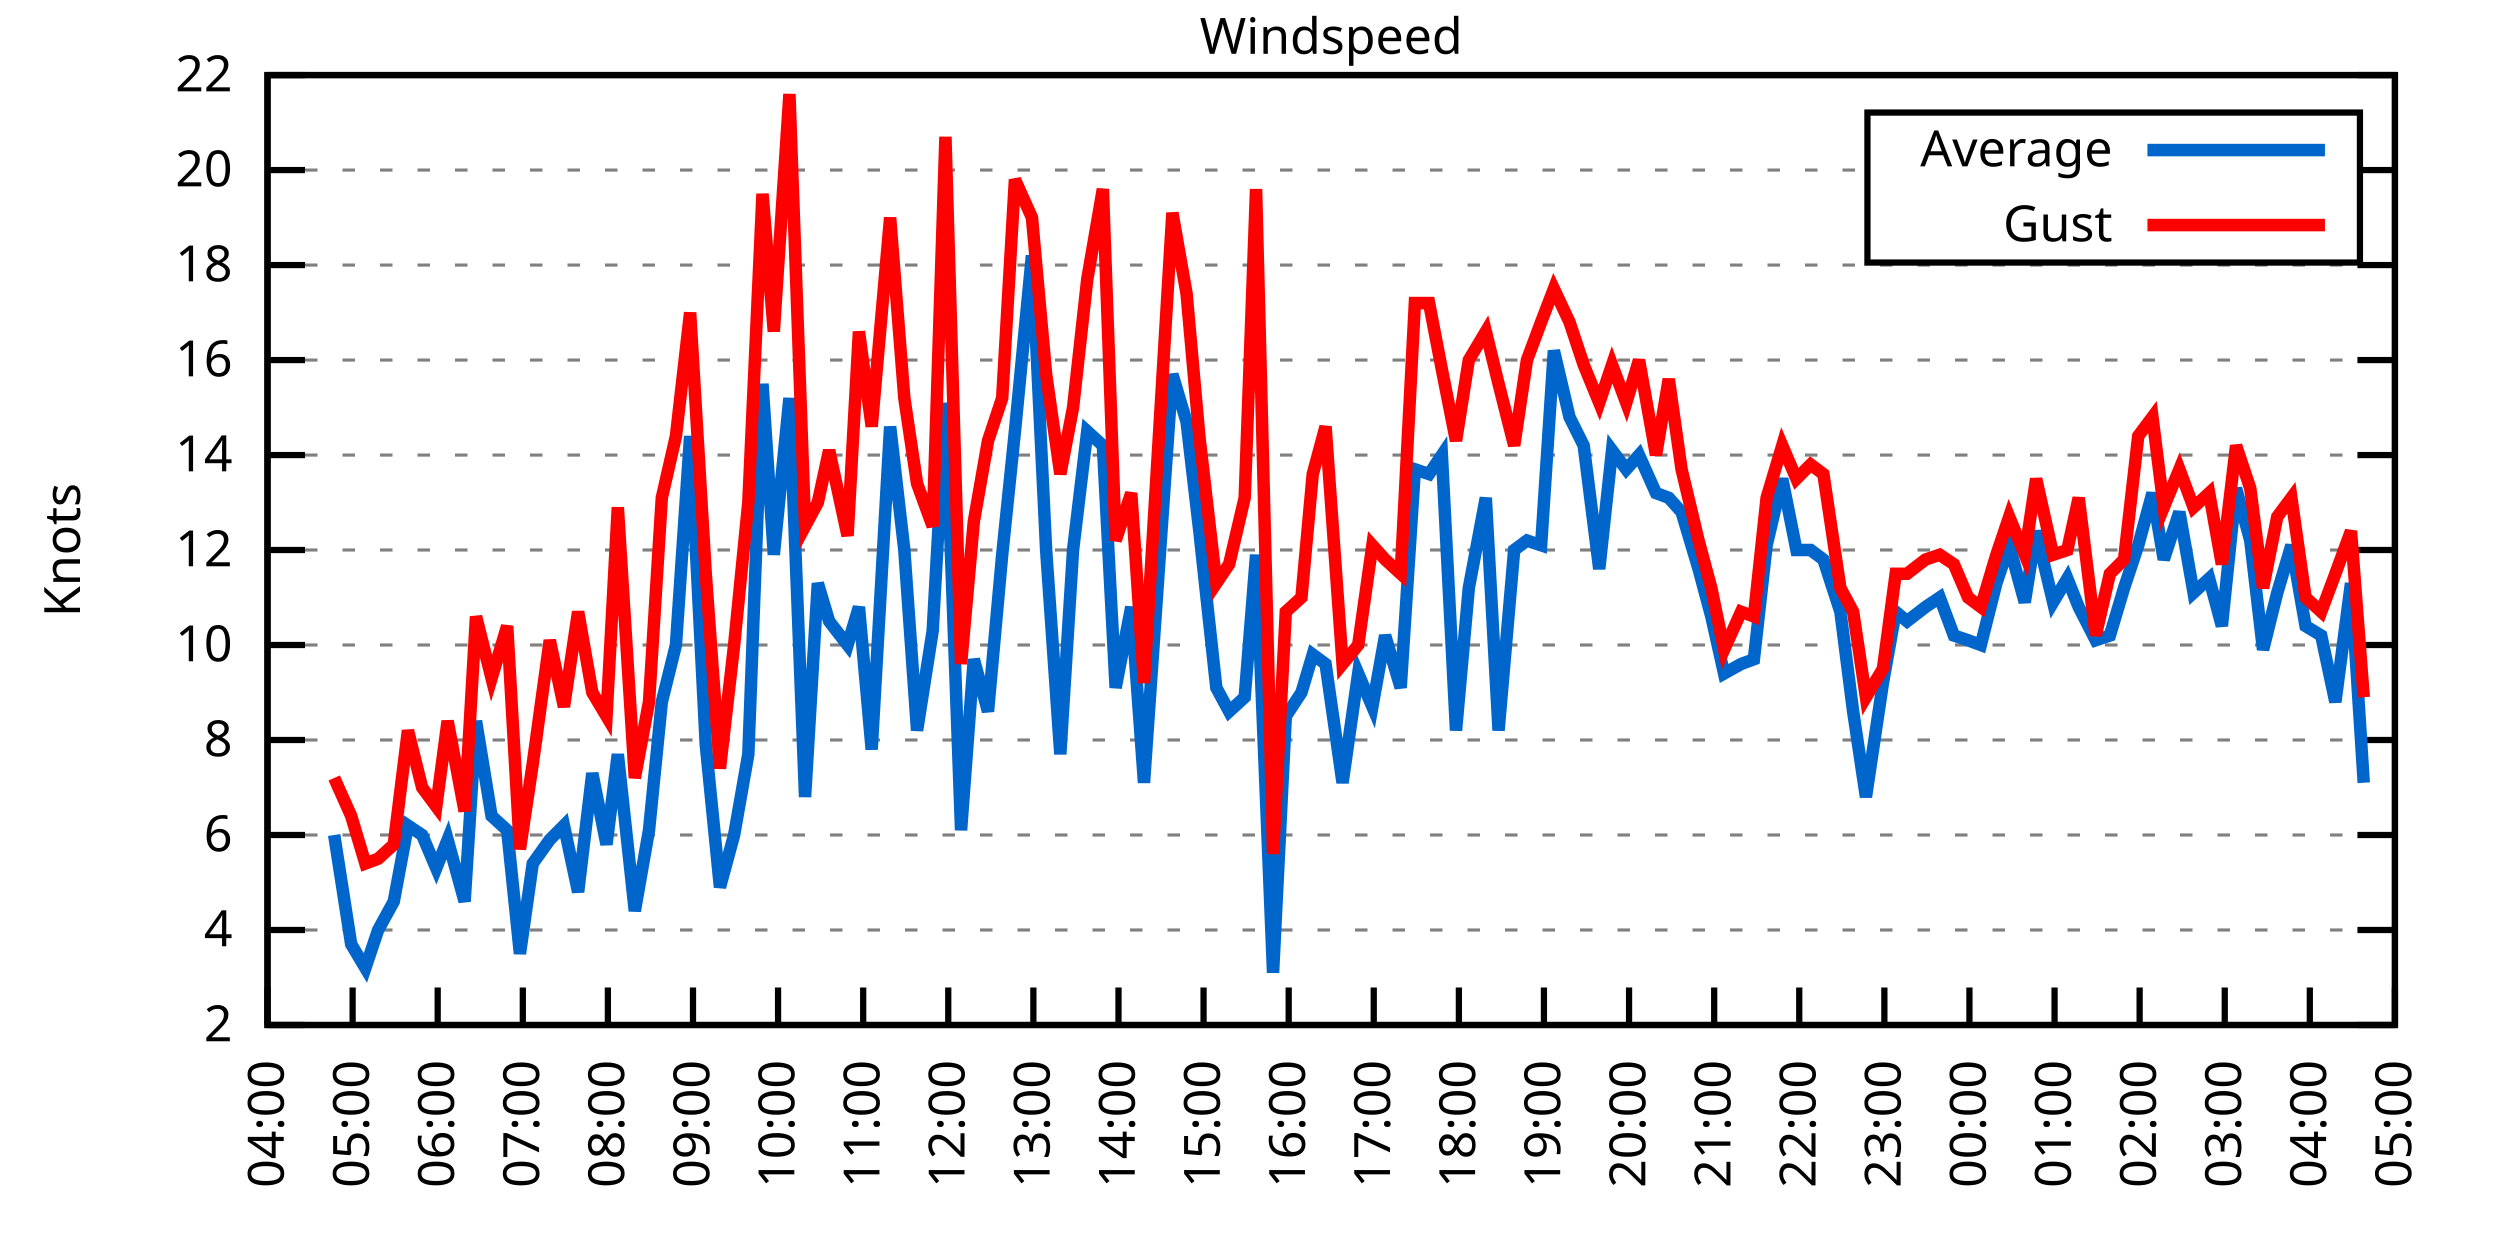
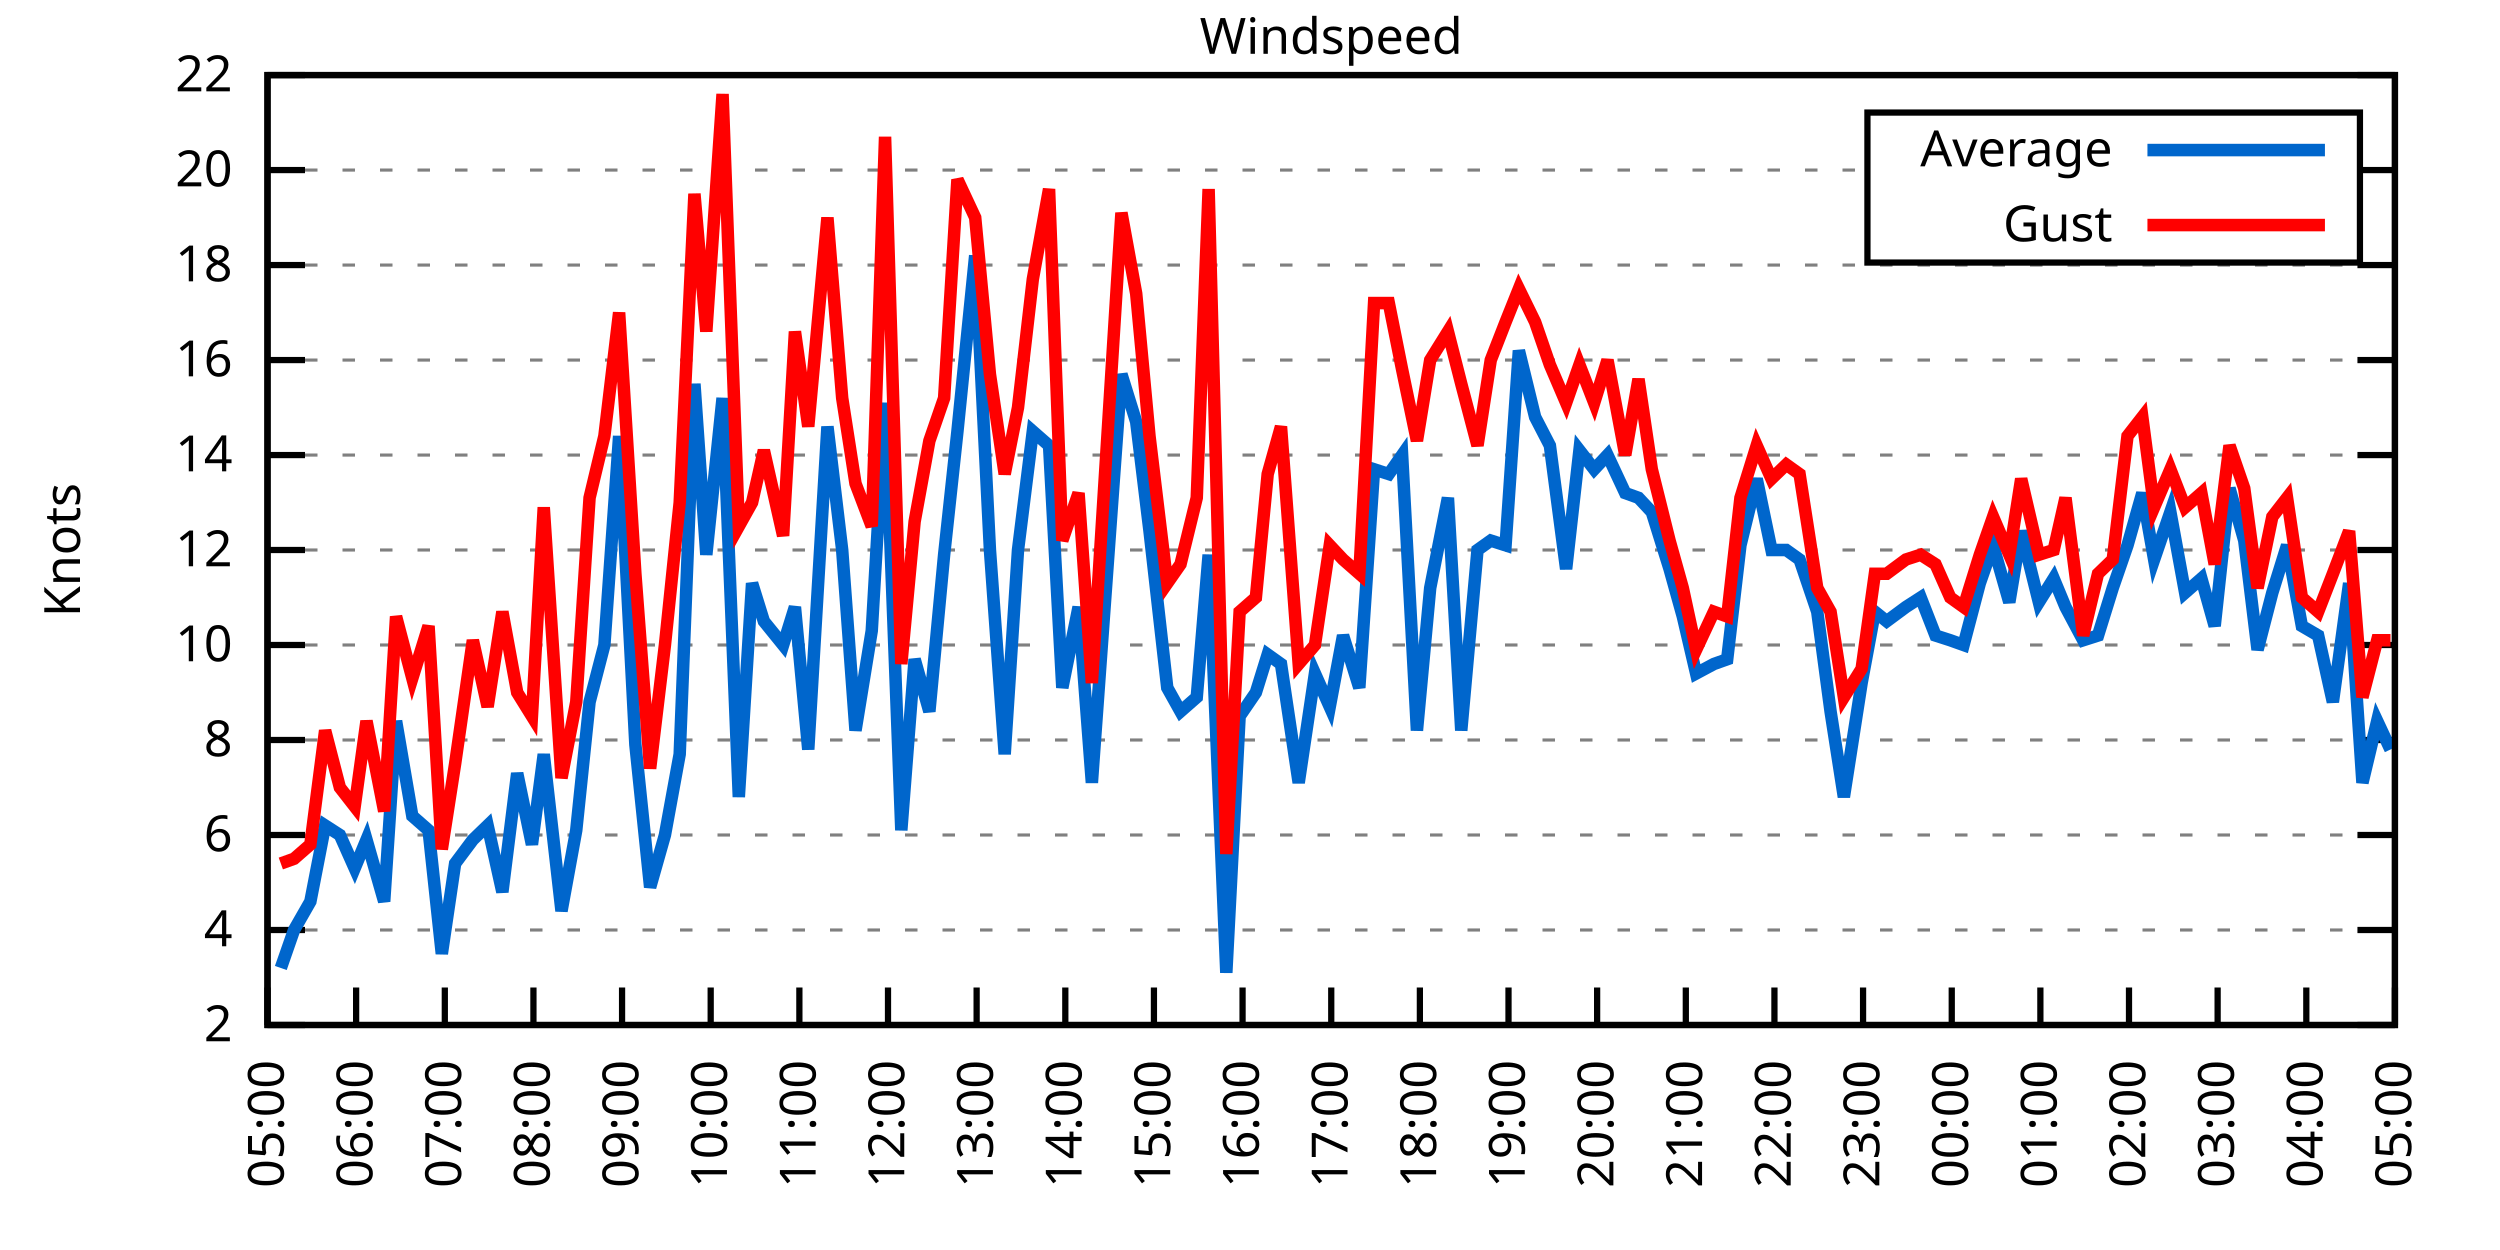
<svg xmlns="http://www.w3.org/2000/svg" xmlns:xlink="http://www.w3.org/1999/xlink" width="400" height="200" viewBox="0 0 400 200">
  <g id="gnuplot_canvas">
    <rect x="0" y="0" width="400" height="200" fill="none" />
    <defs>
      <circle id="gpDot" r="0.5" stroke-width="0.5" stroke="currentColor" />
      <path id="gpPt0" stroke-width="0.333" stroke="currentColor" d="M-1,0 h2 M0,-1 v2" />
      <path id="gpPt1" stroke-width="0.333" stroke="currentColor" d="M-1,-1 L1,1 M1,-1 L-1,1" />
      <path id="gpPt2" stroke-width="0.333" stroke="currentColor" d="M-1,0 L1,0 M0,-1 L0,1 M-1,-1 L1,1 M-1,1 L1,-1" />
      <rect id="gpPt3" stroke-width="0.333" stroke="currentColor" x="-1" y="-1" width="2" height="2" />
      <rect id="gpPt4" stroke-width="0.333" stroke="currentColor" fill="currentColor" x="-1" y="-1" width="2" height="2" />
      <circle id="gpPt5" stroke-width="0.333" stroke="currentColor" cx="0" cy="0" r="1" />
      <use xlink:href="#gpPt5" id="gpPt6" fill="currentColor" stroke="none" />
      <path id="gpPt7" stroke-width="0.333" stroke="currentColor" d="M0,-1.33 L-1.33,0.67 L1.33,0.67 z" />
      <use xlink:href="#gpPt7" id="gpPt8" fill="currentColor" stroke="none" />
      <use xlink:href="#gpPt7" id="gpPt9" stroke="currentColor" transform="rotate(180)" />
      <use xlink:href="#gpPt9" id="gpPt10" fill="currentColor" stroke="none" />
      <use xlink:href="#gpPt3" id="gpPt11" stroke="currentColor" transform="rotate(45)" />
      <use xlink:href="#gpPt11" id="gpPt12" fill="currentColor" stroke="none" />
      <path id="gpPt13" stroke-width="0.333" stroke="currentColor" d="M0,1.330 L1.265,0.411 L0.782,-1.067 L-0.782,-1.076 L-1.265,0.411 z" />
      <use xlink:href="#gpPt13" id="gpPt14" fill="currentColor" stroke="none" />
      <filter id="textbox" filterUnits="objectBoundingBox" x="0" y="0" height="1" width="1">
        <feFlood flood-color="white" flood-opacity="1" result="bgnd" />
        <feComposite in="SourceGraphic" in2="bgnd" operator="atop" />
      </filter>
      <filter id="greybox" filterUnits="objectBoundingBox" x="0" y="0" height="1" width="1">
        <feFlood flood-color="lightgrey" flood-opacity="1" result="grey" />
        <feComposite in="SourceGraphic" in2="grey" operator="atop" />
      </filter>
    </defs>
    <g fill="none" color="white" stroke="currentColor" stroke-width="1.00" stroke-linecap="butt" stroke-linejoin="miter">
</g>
    <g fill="none" color="black" stroke="currentColor" stroke-width="1.00" stroke-linecap="butt" stroke-linejoin="miter">
      <g stroke="none" shape-rendering="crispEdges">
        <polygon fill="rgb(255, 255, 255)" points="42.80,164.00 383.18,164.00 383.18,12.02 42.80,12.02 " />
      </g>
    </g>
    <g fill="none" color="black" stroke="currentColor" stroke-width="1.00" stroke-linecap="butt" stroke-linejoin="miter">
</g>
    <g fill="none" color="black" stroke="black" stroke-width="0.50" stroke-linecap="butt" stroke-linejoin="miter">
</g>
    <g fill="none" color="gray" stroke="currentColor" stroke-width="0.50" stroke-linecap="butt" stroke-linejoin="miter">
      <path stroke="gray" stroke-dasharray="2,4" class="gridline" d="M42.80,164.00 L383.19,164.00  " />
    </g>
    <g fill="none" color="gray" stroke="gray" stroke-width="1.00" stroke-linecap="butt" stroke-linejoin="miter">
</g>
    <g fill="none" color="black" stroke="currentColor" stroke-width="1.00" stroke-linecap="butt" stroke-linejoin="miter">
      <path stroke="black" d="M42.80,164.00 L48.80,164.00 M383.19,164.00 L377.19,164.00  " />
      <g transform="translate(37.20,166.60)" stroke="none" fill="black" font-family="Sans" font-size="8.00" text-anchor="end">
        <text>
          <tspan font-family="Sans"> 2</tspan>
        </text>
      </g>
    </g>
    <g fill="none" color="black" stroke="currentColor" stroke-width="1.00" stroke-linecap="butt" stroke-linejoin="miter">
</g>
    <g fill="none" color="black" stroke="black" stroke-width="0.50" stroke-linecap="butt" stroke-linejoin="miter">
</g>
    <g fill="none" color="gray" stroke="currentColor" stroke-width="0.50" stroke-linecap="butt" stroke-linejoin="miter">
      <path stroke="gray" stroke-dasharray="2,4" class="gridline" d="M42.80,148.80 L383.19,148.80  " />
    </g>
    <g fill="none" color="gray" stroke="gray" stroke-width="1.00" stroke-linecap="butt" stroke-linejoin="miter">
</g>
    <g fill="none" color="black" stroke="currentColor" stroke-width="1.00" stroke-linecap="butt" stroke-linejoin="miter">
      <path stroke="black" d="M42.80,148.80 L48.80,148.80 M383.19,148.80 L377.19,148.80  " />
      <g transform="translate(37.20,151.40)" stroke="none" fill="black" font-family="Sans" font-size="8.00" text-anchor="end">
        <text>
          <tspan font-family="Sans"> 4</tspan>
        </text>
      </g>
    </g>
    <g fill="none" color="black" stroke="currentColor" stroke-width="1.00" stroke-linecap="butt" stroke-linejoin="miter">
</g>
    <g fill="none" color="black" stroke="black" stroke-width="0.50" stroke-linecap="butt" stroke-linejoin="miter">
</g>
    <g fill="none" color="gray" stroke="currentColor" stroke-width="0.50" stroke-linecap="butt" stroke-linejoin="miter">
      <path stroke="gray" stroke-dasharray="2,4" class="gridline" d="M42.80,133.60 L383.19,133.60  " />
    </g>
    <g fill="none" color="gray" stroke="gray" stroke-width="1.00" stroke-linecap="butt" stroke-linejoin="miter">
</g>
    <g fill="none" color="black" stroke="currentColor" stroke-width="1.00" stroke-linecap="butt" stroke-linejoin="miter">
      <path stroke="black" d="M42.80,133.60 L48.80,133.60 M383.19,133.60 L377.19,133.60  " />
      <g transform="translate(37.20,136.20)" stroke="none" fill="black" font-family="Sans" font-size="8.00" text-anchor="end">
        <text>
          <tspan font-family="Sans"> 6</tspan>
        </text>
      </g>
    </g>
    <g fill="none" color="black" stroke="currentColor" stroke-width="1.00" stroke-linecap="butt" stroke-linejoin="miter">
</g>
    <g fill="none" color="black" stroke="black" stroke-width="0.50" stroke-linecap="butt" stroke-linejoin="miter">
</g>
    <g fill="none" color="gray" stroke="currentColor" stroke-width="0.50" stroke-linecap="butt" stroke-linejoin="miter">
      <path stroke="gray" stroke-dasharray="2,4" class="gridline" d="M42.80,118.40 L383.19,118.40  " />
    </g>
    <g fill="none" color="gray" stroke="gray" stroke-width="1.00" stroke-linecap="butt" stroke-linejoin="miter">
</g>
    <g fill="none" color="black" stroke="currentColor" stroke-width="1.00" stroke-linecap="butt" stroke-linejoin="miter">
      <path stroke="black" d="M42.80,118.40 L48.80,118.40 M383.19,118.40 L377.19,118.40  " />
      <g transform="translate(37.20,121.00)" stroke="none" fill="black" font-family="Sans" font-size="8.00" text-anchor="end">
        <text>
          <tspan font-family="Sans"> 8</tspan>
        </text>
      </g>
    </g>
    <g fill="none" color="black" stroke="currentColor" stroke-width="1.00" stroke-linecap="butt" stroke-linejoin="miter">
</g>
    <g fill="none" color="black" stroke="black" stroke-width="0.50" stroke-linecap="butt" stroke-linejoin="miter">
</g>
    <g fill="none" color="gray" stroke="currentColor" stroke-width="0.50" stroke-linecap="butt" stroke-linejoin="miter">
      <path stroke="gray" stroke-dasharray="2,4" class="gridline" d="M42.80,103.20 L383.19,103.20  " />
    </g>
    <g fill="none" color="gray" stroke="gray" stroke-width="1.00" stroke-linecap="butt" stroke-linejoin="miter">
</g>
    <g fill="none" color="black" stroke="currentColor" stroke-width="1.00" stroke-linecap="butt" stroke-linejoin="miter">
      <path stroke="black" d="M42.80,103.20 L48.80,103.20 M383.19,103.20 L377.19,103.20  " />
      <g transform="translate(37.20,105.80)" stroke="none" fill="black" font-family="Sans" font-size="8.00" text-anchor="end">
        <text>
          <tspan font-family="Sans"> 10</tspan>
        </text>
      </g>
    </g>
    <g fill="none" color="black" stroke="currentColor" stroke-width="1.00" stroke-linecap="butt" stroke-linejoin="miter">
</g>
    <g fill="none" color="black" stroke="black" stroke-width="0.50" stroke-linecap="butt" stroke-linejoin="miter">
</g>
    <g fill="none" color="gray" stroke="currentColor" stroke-width="0.50" stroke-linecap="butt" stroke-linejoin="miter">
      <path stroke="gray" stroke-dasharray="2,4" class="gridline" d="M42.80,88.00 L383.19,88.00  " />
    </g>
    <g fill="none" color="gray" stroke="gray" stroke-width="1.00" stroke-linecap="butt" stroke-linejoin="miter">
</g>
    <g fill="none" color="black" stroke="currentColor" stroke-width="1.00" stroke-linecap="butt" stroke-linejoin="miter">
      <path stroke="black" d="M42.80,88.00 L48.80,88.00 M383.19,88.00 L377.19,88.00  " />
      <g transform="translate(37.20,90.60)" stroke="none" fill="black" font-family="Sans" font-size="8.00" text-anchor="end">
        <text>
          <tspan font-family="Sans"> 12</tspan>
        </text>
      </g>
    </g>
    <g fill="none" color="black" stroke="currentColor" stroke-width="1.00" stroke-linecap="butt" stroke-linejoin="miter">
</g>
    <g fill="none" color="black" stroke="black" stroke-width="0.50" stroke-linecap="butt" stroke-linejoin="miter">
</g>
    <g fill="none" color="gray" stroke="currentColor" stroke-width="0.50" stroke-linecap="butt" stroke-linejoin="miter">
      <path stroke="gray" stroke-dasharray="2,4" class="gridline" d="M42.80,72.81 L383.19,72.81  " />
    </g>
    <g fill="none" color="gray" stroke="gray" stroke-width="1.00" stroke-linecap="butt" stroke-linejoin="miter">
</g>
    <g fill="none" color="black" stroke="currentColor" stroke-width="1.00" stroke-linecap="butt" stroke-linejoin="miter">
      <path stroke="black" d="M42.80,72.81 L48.80,72.81 M383.19,72.81 L377.19,72.81  " />
      <g transform="translate(37.20,75.41)" stroke="none" fill="black" font-family="Sans" font-size="8.00" text-anchor="end">
        <text>
          <tspan font-family="Sans"> 14</tspan>
        </text>
      </g>
    </g>
    <g fill="none" color="black" stroke="currentColor" stroke-width="1.00" stroke-linecap="butt" stroke-linejoin="miter">
</g>
    <g fill="none" color="black" stroke="black" stroke-width="0.50" stroke-linecap="butt" stroke-linejoin="miter">
</g>
    <g fill="none" color="gray" stroke="currentColor" stroke-width="0.50" stroke-linecap="butt" stroke-linejoin="miter">
      <path stroke="gray" stroke-dasharray="2,4" class="gridline" d="M42.80,57.61 L383.19,57.61  " />
    </g>
    <g fill="none" color="gray" stroke="gray" stroke-width="1.00" stroke-linecap="butt" stroke-linejoin="miter">
</g>
    <g fill="none" color="black" stroke="currentColor" stroke-width="1.00" stroke-linecap="butt" stroke-linejoin="miter">
      <path stroke="black" d="M42.80,57.61 L48.80,57.61 M383.19,57.61 L377.19,57.61  " />
      <g transform="translate(37.20,60.21)" stroke="none" fill="black" font-family="Sans" font-size="8.00" text-anchor="end">
        <text>
          <tspan font-family="Sans"> 16</tspan>
        </text>
      </g>
    </g>
    <g fill="none" color="black" stroke="currentColor" stroke-width="1.00" stroke-linecap="butt" stroke-linejoin="miter">
</g>
    <g fill="none" color="black" stroke="black" stroke-width="0.50" stroke-linecap="butt" stroke-linejoin="miter">
</g>
    <g fill="none" color="gray" stroke="currentColor" stroke-width="0.50" stroke-linecap="butt" stroke-linejoin="miter">
      <path stroke="gray" stroke-dasharray="2,4" class="gridline" d="M42.80,42.41 L383.19,42.41  " />
    </g>
    <g fill="none" color="gray" stroke="gray" stroke-width="1.00" stroke-linecap="butt" stroke-linejoin="miter">
</g>
    <g fill="none" color="black" stroke="currentColor" stroke-width="1.00" stroke-linecap="butt" stroke-linejoin="miter">
      <path stroke="black" d="M42.80,42.41 L48.80,42.41 M383.19,42.41 L377.19,42.41  " />
      <g transform="translate(37.20,45.01)" stroke="none" fill="black" font-family="Sans" font-size="8.00" text-anchor="end">
        <text>
          <tspan font-family="Sans"> 18</tspan>
        </text>
      </g>
    </g>
    <g fill="none" color="black" stroke="currentColor" stroke-width="1.00" stroke-linecap="butt" stroke-linejoin="miter">
</g>
    <g fill="none" color="black" stroke="black" stroke-width="0.50" stroke-linecap="butt" stroke-linejoin="miter">
</g>
    <g fill="none" color="gray" stroke="currentColor" stroke-width="0.50" stroke-linecap="butt" stroke-linejoin="miter">
      <path stroke="gray" stroke-dasharray="2,4" class="gridline" d="M42.80,27.21 L298.79,27.21 M377.59,27.21 L383.19,27.21  " />
    </g>
    <g fill="none" color="gray" stroke="gray" stroke-width="1.00" stroke-linecap="butt" stroke-linejoin="miter">
</g>
    <g fill="none" color="black" stroke="currentColor" stroke-width="1.00" stroke-linecap="butt" stroke-linejoin="miter">
      <path stroke="black" d="M42.80,27.21 L48.80,27.21 M383.19,27.21 L377.19,27.21  " />
      <g transform="translate(37.20,29.81)" stroke="none" fill="black" font-family="Sans" font-size="8.00" text-anchor="end">
        <text>
          <tspan font-family="Sans"> 20</tspan>
        </text>
      </g>
    </g>
    <g fill="none" color="black" stroke="currentColor" stroke-width="1.00" stroke-linecap="butt" stroke-linejoin="miter">
</g>
    <g fill="none" color="black" stroke="black" stroke-width="0.50" stroke-linecap="butt" stroke-linejoin="miter">
</g>
    <g fill="none" color="gray" stroke="currentColor" stroke-width="0.50" stroke-linecap="butt" stroke-linejoin="miter">
      <path stroke="gray" stroke-dasharray="2,4" class="gridline" d="M42.80,12.01 L383.19,12.01  " />
    </g>
    <g fill="none" color="gray" stroke="gray" stroke-width="1.00" stroke-linecap="butt" stroke-linejoin="miter">
</g>
    <g fill="none" color="black" stroke="currentColor" stroke-width="1.00" stroke-linecap="butt" stroke-linejoin="miter">
      <path stroke="black" d="M42.80,12.01 L48.80,12.01 M383.19,12.01 L377.19,12.01  " />
      <g transform="translate(37.20,14.61)" stroke="none" fill="black" font-family="Sans" font-size="8.00" text-anchor="end">
        <text>
          <tspan font-family="Sans"> 22</tspan>
        </text>
      </g>
    </g>
    <g fill="none" color="black" stroke="currentColor" stroke-width="1.00" stroke-linecap="butt" stroke-linejoin="miter">
      <path stroke="black" d="M42.80,164.00 L42.80,158.00  " />
      <g transform="translate(45.40,169.60) rotate(270.00)" stroke="none" fill="black" font-family="Sans" font-size="8.00" text-anchor="end">
        <text>
-           <tspan font-family="Sans">04:00</tspan>
-         </text>
-       </g>
-     </g>
-     <g fill="none" color="black" stroke="currentColor" stroke-width="1.00" stroke-linecap="butt" stroke-linejoin="miter">
-       <path stroke="black" d="M56.42,164.00 L56.42,158.00  " />
-       <g transform="translate(59.02,169.60) rotate(270.00)" stroke="none" fill="black" font-family="Sans" font-size="8.00" text-anchor="end">
-         <text>
          <tspan font-family="Sans">05:00</tspan>
        </text>
      </g>
    </g>
    <g fill="none" color="black" stroke="currentColor" stroke-width="1.00" stroke-linecap="butt" stroke-linejoin="miter">
-       <path stroke="black" d="M70.03,164.00 L70.03,158.00  " />
-       <g transform="translate(72.63,169.60) rotate(270.00)" stroke="none" fill="black" font-family="Sans" font-size="8.00" text-anchor="end">
+       <path stroke="black" d="M56.98,164.00 L56.98,158.00  " />
+       <g transform="translate(59.58,169.60) rotate(270.00)" stroke="none" fill="black" font-family="Sans" font-size="8.00" text-anchor="end">
        <text>
          <tspan font-family="Sans">06:00</tspan>
        </text>
      </g>
    </g>
    <g fill="none" color="black" stroke="currentColor" stroke-width="1.00" stroke-linecap="butt" stroke-linejoin="miter">
-       <path stroke="black" d="M83.65,164.00 L83.65,158.00  " />
-       <g transform="translate(86.25,169.60) rotate(270.00)" stroke="none" fill="black" font-family="Sans" font-size="8.00" text-anchor="end">
+       <path stroke="black" d="M71.17,164.00 L71.17,158.00  " />
+       <g transform="translate(73.77,169.60) rotate(270.00)" stroke="none" fill="black" font-family="Sans" font-size="8.00" text-anchor="end">
        <text>
          <tspan font-family="Sans">07:00</tspan>
        </text>
      </g>
    </g>
    <g fill="none" color="black" stroke="currentColor" stroke-width="1.00" stroke-linecap="butt" stroke-linejoin="miter">
-       <path stroke="black" d="M97.26,164.00 L97.26,158.00  " />
-       <g transform="translate(99.86,169.60) rotate(270.00)" stroke="none" fill="black" font-family="Sans" font-size="8.00" text-anchor="end">
+       <path stroke="black" d="M85.35,164.00 L85.35,158.00  " />
+       <g transform="translate(87.95,169.60) rotate(270.00)" stroke="none" fill="black" font-family="Sans" font-size="8.00" text-anchor="end">
        <text>
          <tspan font-family="Sans">08:00</tspan>
        </text>
      </g>
    </g>
    <g fill="none" color="black" stroke="currentColor" stroke-width="1.00" stroke-linecap="butt" stroke-linejoin="miter">
-       <path stroke="black" d="M110.88,164.00 L110.88,158.00  " />
-       <g transform="translate(113.48,169.60) rotate(270.00)" stroke="none" fill="black" font-family="Sans" font-size="8.00" text-anchor="end">
+       <path stroke="black" d="M99.53,164.00 L99.53,158.00  " />
+       <g transform="translate(102.13,169.60) rotate(270.00)" stroke="none" fill="black" font-family="Sans" font-size="8.00" text-anchor="end">
        <text>
          <tspan font-family="Sans">09:00</tspan>
        </text>
      </g>
    </g>
    <g fill="none" color="black" stroke="currentColor" stroke-width="1.00" stroke-linecap="butt" stroke-linejoin="miter">
-       <path stroke="black" d="M124.49,164.00 L124.49,158.00  " />
-       <g transform="translate(127.09,169.60) rotate(270.00)" stroke="none" fill="black" font-family="Sans" font-size="8.00" text-anchor="end">
+       <path stroke="black" d="M113.71,164.00 L113.71,158.00  " />
+       <g transform="translate(116.31,169.60) rotate(270.00)" stroke="none" fill="black" font-family="Sans" font-size="8.00" text-anchor="end">
        <text>
          <tspan font-family="Sans">10:00</tspan>
        </text>
      </g>
    </g>
    <g fill="none" color="black" stroke="currentColor" stroke-width="1.00" stroke-linecap="butt" stroke-linejoin="miter">
-       <path stroke="black" d="M138.11,164.00 L138.11,158.00  " />
-       <g transform="translate(140.71,169.60) rotate(270.00)" stroke="none" fill="black" font-family="Sans" font-size="8.00" text-anchor="end">
+       <path stroke="black" d="M127.90,164.00 L127.90,158.00  " />
+       <g transform="translate(130.50,169.60) rotate(270.00)" stroke="none" fill="black" font-family="Sans" font-size="8.00" text-anchor="end">
        <text>
          <tspan font-family="Sans">11:00</tspan>
        </text>
      </g>
    </g>
    <g fill="none" color="black" stroke="currentColor" stroke-width="1.00" stroke-linecap="butt" stroke-linejoin="miter">
-       <path stroke="black" d="M151.72,164.00 L151.72,158.00  " />
-       <g transform="translate(154.32,169.60) rotate(270.00)" stroke="none" fill="black" font-family="Sans" font-size="8.00" text-anchor="end">
+       <path stroke="black" d="M142.08,164.00 L142.08,158.00  " />
+       <g transform="translate(144.68,169.60) rotate(270.00)" stroke="none" fill="black" font-family="Sans" font-size="8.00" text-anchor="end">
        <text>
          <tspan font-family="Sans">12:00</tspan>
        </text>
      </g>
    </g>
    <g fill="none" color="black" stroke="currentColor" stroke-width="1.00" stroke-linecap="butt" stroke-linejoin="miter">
-       <path stroke="black" d="M165.34,164.00 L165.34,158.00  " />
-       <g transform="translate(167.94,169.60) rotate(270.00)" stroke="none" fill="black" font-family="Sans" font-size="8.00" text-anchor="end">
+       <path stroke="black" d="M156.26,164.00 L156.26,158.00  " />
+       <g transform="translate(158.86,169.60) rotate(270.00)" stroke="none" fill="black" font-family="Sans" font-size="8.00" text-anchor="end">
        <text>
          <tspan font-family="Sans">13:00</tspan>
        </text>
      </g>
    </g>
    <g fill="none" color="black" stroke="currentColor" stroke-width="1.00" stroke-linecap="butt" stroke-linejoin="miter">
-       <path stroke="black" d="M178.96,164.00 L178.96,158.00  " />
-       <g transform="translate(181.56,169.60) rotate(270.00)" stroke="none" fill="black" font-family="Sans" font-size="8.00" text-anchor="end">
+       <path stroke="black" d="M170.45,164.00 L170.45,158.00  " />
+       <g transform="translate(173.05,169.60) rotate(270.00)" stroke="none" fill="black" font-family="Sans" font-size="8.00" text-anchor="end">
        <text>
          <tspan font-family="Sans">14:00</tspan>
        </text>
      </g>
    </g>
    <g fill="none" color="black" stroke="currentColor" stroke-width="1.00" stroke-linecap="butt" stroke-linejoin="miter">
-       <path stroke="black" d="M192.57,164.00 L192.57,158.00  " />
-       <g transform="translate(195.17,169.60) rotate(270.00)" stroke="none" fill="black" font-family="Sans" font-size="8.00" text-anchor="end">
+       <path stroke="black" d="M184.63,164.00 L184.63,158.00  " />
+       <g transform="translate(187.23,169.60) rotate(270.00)" stroke="none" fill="black" font-family="Sans" font-size="8.00" text-anchor="end">
        <text>
          <tspan font-family="Sans">15:00</tspan>
        </text>
      </g>
    </g>
    <g fill="none" color="black" stroke="currentColor" stroke-width="1.00" stroke-linecap="butt" stroke-linejoin="miter">
-       <path stroke="black" d="M206.19,164.00 L206.19,158.00  " />
-       <g transform="translate(208.79,169.60) rotate(270.00)" stroke="none" fill="black" font-family="Sans" font-size="8.00" text-anchor="end">
+       <path stroke="black" d="M198.81,164.00 L198.81,158.00  " />
+       <g transform="translate(201.41,169.60) rotate(270.00)" stroke="none" fill="black" font-family="Sans" font-size="8.00" text-anchor="end">
        <text>
          <tspan font-family="Sans">16:00</tspan>
        </text>
      </g>
    </g>
    <g fill="none" color="black" stroke="currentColor" stroke-width="1.00" stroke-linecap="butt" stroke-linejoin="miter">
-       <path stroke="black" d="M219.80,164.00 L219.80,158.00  " />
-       <g transform="translate(222.40,169.60) rotate(270.00)" stroke="none" fill="black" font-family="Sans" font-size="8.00" text-anchor="end">
+       <path stroke="black" d="M213.00,164.00 L213.00,158.00  " />
+       <g transform="translate(215.60,169.60) rotate(270.00)" stroke="none" fill="black" font-family="Sans" font-size="8.00" text-anchor="end">
        <text>
          <tspan font-family="Sans">17:00</tspan>
        </text>
      </g>
    </g>
    <g fill="none" color="black" stroke="currentColor" stroke-width="1.00" stroke-linecap="butt" stroke-linejoin="miter">
-       <path stroke="black" d="M233.42,164.00 L233.42,158.00  " />
-       <g transform="translate(236.02,169.60) rotate(270.00)" stroke="none" fill="black" font-family="Sans" font-size="8.00" text-anchor="end">
+       <path stroke="black" d="M227.18,164.00 L227.18,158.00  " />
+       <g transform="translate(229.78,169.60) rotate(270.00)" stroke="none" fill="black" font-family="Sans" font-size="8.00" text-anchor="end">
        <text>
          <tspan font-family="Sans">18:00</tspan>
        </text>
      </g>
    </g>
    <g fill="none" color="black" stroke="currentColor" stroke-width="1.00" stroke-linecap="butt" stroke-linejoin="miter">
-       <path stroke="black" d="M247.03,164.00 L247.03,158.00  " />
-       <g transform="translate(249.63,169.60) rotate(270.00)" stroke="none" fill="black" font-family="Sans" font-size="8.00" text-anchor="end">
+       <path stroke="black" d="M241.36,164.00 L241.36,158.00  " />
+       <g transform="translate(243.96,169.60) rotate(270.00)" stroke="none" fill="black" font-family="Sans" font-size="8.00" text-anchor="end">
        <text>
          <tspan font-family="Sans">19:00</tspan>
        </text>
      </g>
    </g>
    <g fill="none" color="black" stroke="currentColor" stroke-width="1.00" stroke-linecap="butt" stroke-linejoin="miter">
-       <path stroke="black" d="M260.65,164.00 L260.65,158.00  " />
-       <g transform="translate(263.25,169.60) rotate(270.00)" stroke="none" fill="black" font-family="Sans" font-size="8.00" text-anchor="end">
+       <path stroke="black" d="M255.54,164.00 L255.54,158.00  " />
+       <g transform="translate(258.14,169.60) rotate(270.00)" stroke="none" fill="black" font-family="Sans" font-size="8.00" text-anchor="end">
        <text>
          <tspan font-family="Sans">20:00</tspan>
        </text>
      </g>
    </g>
    <g fill="none" color="black" stroke="currentColor" stroke-width="1.00" stroke-linecap="butt" stroke-linejoin="miter">
-       <path stroke="black" d="M274.27,164.00 L274.27,158.00  " />
-       <g transform="translate(276.87,169.60) rotate(270.00)" stroke="none" fill="black" font-family="Sans" font-size="8.00" text-anchor="end">
+       <path stroke="black" d="M269.73,164.00 L269.73,158.00  " />
+       <g transform="translate(272.33,169.60) rotate(270.00)" stroke="none" fill="black" font-family="Sans" font-size="8.00" text-anchor="end">
        <text>
          <tspan font-family="Sans">21:00</tspan>
        </text>
      </g>
    </g>
    <g fill="none" color="black" stroke="currentColor" stroke-width="1.00" stroke-linecap="butt" stroke-linejoin="miter">
-       <path stroke="black" d="M287.88,164.00 L287.88,158.00  " />
-       <g transform="translate(290.48,169.60) rotate(270.00)" stroke="none" fill="black" font-family="Sans" font-size="8.00" text-anchor="end">
+       <path stroke="black" d="M283.91,164.00 L283.91,158.00  " />
+       <g transform="translate(286.51,169.60) rotate(270.00)" stroke="none" fill="black" font-family="Sans" font-size="8.00" text-anchor="end">
        <text>
          <tspan font-family="Sans">22:00</tspan>
        </text>
      </g>
    </g>
    <g fill="none" color="black" stroke="currentColor" stroke-width="1.00" stroke-linecap="butt" stroke-linejoin="miter">
-       <path stroke="black" d="M301.50,164.00 L301.50,158.00  " />
-       <g transform="translate(304.10,169.60) rotate(270.00)" stroke="none" fill="black" font-family="Sans" font-size="8.00" text-anchor="end">
+       <path stroke="black" d="M298.09,164.00 L298.09,158.00  " />
+       <g transform="translate(300.69,169.60) rotate(270.00)" stroke="none" fill="black" font-family="Sans" font-size="8.00" text-anchor="end">
        <text>
          <tspan font-family="Sans">23:00</tspan>
        </text>
      </g>
    </g>
    <g fill="none" color="black" stroke="currentColor" stroke-width="1.00" stroke-linecap="butt" stroke-linejoin="miter">
-       <path stroke="black" d="M315.11,164.00 L315.11,158.00  " />
-       <g transform="translate(317.71,169.60) rotate(270.00)" stroke="none" fill="black" font-family="Sans" font-size="8.00" text-anchor="end">
+       <path stroke="black" d="M312.28,164.00 L312.28,158.00  " />
+       <g transform="translate(314.88,169.60) rotate(270.00)" stroke="none" fill="black" font-family="Sans" font-size="8.00" text-anchor="end">
        <text>
          <tspan font-family="Sans">00:00</tspan>
        </text>
      </g>
    </g>
    <g fill="none" color="black" stroke="currentColor" stroke-width="1.00" stroke-linecap="butt" stroke-linejoin="miter">
-       <path stroke="black" d="M328.73,164.00 L328.73,158.00  " />
-       <g transform="translate(331.33,169.60) rotate(270.00)" stroke="none" fill="black" font-family="Sans" font-size="8.00" text-anchor="end">
+       <path stroke="black" d="M326.46,164.00 L326.46,158.00  " />
+       <g transform="translate(329.06,169.60) rotate(270.00)" stroke="none" fill="black" font-family="Sans" font-size="8.00" text-anchor="end">
        <text>
          <tspan font-family="Sans">01:00</tspan>
        </text>
      </g>
    </g>
    <g fill="none" color="black" stroke="currentColor" stroke-width="1.00" stroke-linecap="butt" stroke-linejoin="miter">
-       <path stroke="black" d="M342.34,164.00 L342.34,158.00  " />
-       <g transform="translate(344.94,169.60) rotate(270.00)" stroke="none" fill="black" font-family="Sans" font-size="8.00" text-anchor="end">
+       <path stroke="black" d="M340.64,164.00 L340.64,158.00  " />
+       <g transform="translate(343.24,169.60) rotate(270.00)" stroke="none" fill="black" font-family="Sans" font-size="8.00" text-anchor="end">
        <text>
          <tspan font-family="Sans">02:00</tspan>
        </text>
      </g>
    </g>
    <g fill="none" color="black" stroke="currentColor" stroke-width="1.00" stroke-linecap="butt" stroke-linejoin="miter">
-       <path stroke="black" d="M355.96,164.00 L355.96,158.00  " />
-       <g transform="translate(358.56,169.60) rotate(270.00)" stroke="none" fill="black" font-family="Sans" font-size="8.00" text-anchor="end">
+       <path stroke="black" d="M354.82,164.00 L354.82,158.00  " />
+       <g transform="translate(357.42,169.60) rotate(270.00)" stroke="none" fill="black" font-family="Sans" font-size="8.00" text-anchor="end">
        <text>
          <tspan font-family="Sans">03:00</tspan>
        </text>
      </g>
    </g>
    <g fill="none" color="black" stroke="currentColor" stroke-width="1.00" stroke-linecap="butt" stroke-linejoin="miter">
-       <path stroke="black" d="M369.57,164.00 L369.57,158.00  " />
-       <g transform="translate(372.17,169.60) rotate(270.00)" stroke="none" fill="black" font-family="Sans" font-size="8.00" text-anchor="end">
+       <path stroke="black" d="M369.01,164.00 L369.01,158.00  " />
+       <g transform="translate(371.61,169.60) rotate(270.00)" stroke="none" fill="black" font-family="Sans" font-size="8.00" text-anchor="end">
        <text>
          <tspan font-family="Sans">04:00</tspan>
        </text>
      </g>
    </g>
    <g fill="none" color="black" stroke="currentColor" stroke-width="1.00" stroke-linecap="butt" stroke-linejoin="miter">
      <path stroke="black" d="M383.19,164.00 L383.19,158.00  " />
      <g transform="translate(385.79,169.60) rotate(270.00)" stroke="none" fill="black" font-family="Sans" font-size="8.00" text-anchor="end">
        <text>
          <tspan font-family="Sans">05:00</tspan>
        </text>
      </g>
    </g>
    <g fill="none" color="black" stroke="currentColor" stroke-width="1.00" stroke-linecap="butt" stroke-linejoin="miter">
</g>
    <g fill="none" color="black" stroke="currentColor" stroke-width="1.00" stroke-linecap="butt" stroke-linejoin="miter">
      <path stroke="black" d="M42.80,12.01 L42.80,164.00 L383.19,164.00 L383.19,12.01 L42.80,12.01 Z  " />
    </g>
    <g fill="none" color="black" stroke="currentColor" stroke-width="1.00" stroke-linecap="butt" stroke-linejoin="miter">
</g>
    <g fill="none" color="black" stroke="currentColor" stroke-width="1.00" stroke-linecap="butt" stroke-linejoin="miter">
      <path stroke="black" d="M298.79,42.01 L298.79,18.01 L377.59,18.01 L377.59,42.01 L298.79,42.01 Z  " />
    </g>
    <g id="Windspeed_plot_1">
      <g fill="none" color="white" stroke="black" stroke-width="2.00" stroke-linecap="butt" stroke-linejoin="miter">
</g>
      <g fill="none" color="black" stroke="currentColor" stroke-width="2.00" stroke-linecap="butt" stroke-linejoin="miter">
        <g transform="translate(337.99,26.61)" stroke="none" fill="black" font-family="Sans" font-size="8.00" text-anchor="end">
          <text>
            <tspan font-family="Sans">Average</tspan>
          </text>
        </g>
      </g>
      <g fill="none" color="black" stroke="currentColor" stroke-width="2.00" stroke-linecap="butt" stroke-linejoin="miter">
-         <path stroke="rgb(  0, 102, 204)" d="M343.59,24.01 L371.99,24.01 M53.47,133.60 L56.19,151.08 L58.46,154.88 L60.50,148.80 L63.00,144.24 L65.27,132.08   L67.54,133.60 L69.80,138.92 L71.62,134.36 L74.34,144.24 L76.16,115.36 L78.65,130.56 L81.15,132.84 L83.19,152.60   L85.24,138.16 L87.96,134.36 L90.23,132.08 L92.50,142.72 L94.77,123.72 L97.04,135.12 L98.85,120.68 L101.57,145.76   L103.84,132.84 L105.89,112.32 L108.15,103.20 L110.42,69.77 L112.92,119.16 L115.19,141.96 L117.46,133.60 L119.73,120.68   L122.00,61.41 L123.81,88.76 L126.31,63.69 L128.81,127.52 L130.85,93.32 L132.66,99.40 L135.61,103.20 L137.43,97.12   L139.47,119.92 L142.42,68.25 L144.69,88.00 L146.73,116.88 L149.23,100.92 L151.27,64.45 L153.77,132.84 L155.81,105.48   L158.08,113.84 L160.35,88.76 L162.39,69.01 L165.11,40.89 L167.38,88.00 L169.65,120.68 L171.69,88.00 L173.96,69.01   L176.46,71.29 L178.50,110.04 L181.00,97.12 L183.04,125.24 L187.58,59.89 L189.85,67.49 L191.89,84.97 L194.61,110.04   L196.66,113.84 L199.15,111.56 L200.97,88.76 L203.69,155.64 L205.73,114.60 L208.23,110.80 L210.04,104.72 L212.09,106.24   L214.81,125.24 L217.31,107.76 L219.58,113.08 L221.62,101.68 L224.11,110.04 L226.38,75.09 L228.65,75.85 L230.70,72.81   L232.96,116.88 L235.01,94.08 L237.73,79.65 L239.77,116.88 L242.27,88.00 L244.31,86.49 L246.58,87.25 L248.62,56.09   L251.12,66.73 L253.39,71.29 L255.88,91.04 L257.93,72.05 L260.20,75.09 L262.24,72.81 L264.96,78.89 L267.00,79.65   L269.05,81.93 L271.77,91.04 L273.81,98.64 L275.85,107.76 L278.58,106.24 L280.62,105.48 L282.66,87.25 L285.16,76.61   L287.43,88.00 L289.70,88.00 L291.74,89.52 L294.46,97.88 L296.50,113.84 L298.55,127.52 L301.27,109.28 L303.31,97.88   L305.13,99.40 L308.08,97.12 L310.35,95.60 L312.62,101.68 L314.89,102.44 L316.93,103.20 L319.42,93.32 L321.47,87.25   L323.96,96.36 L325.78,84.97 L328.50,96.36 L330.77,92.56 L332.59,97.12 L335.31,102.44 L337.58,101.68 L339.85,94.08   L342.12,87.25 L344.39,78.89 L346.20,89.52 L348.70,81.93 L350.97,94.84 L353.46,92.56 L355.50,100.16 L357.77,78.13   L360.04,86.49 L362.09,103.96 L364.36,94.84 L366.62,87.25 L368.89,100.16 L371.39,101.68 L373.66,112.32 L376.16,93.32   L378.20,125.24  " />
+         <path stroke="rgb(  0, 102, 204)" d="M343.59,24.01 L371.99,24.01 M44.93,154.88 L47.05,148.80 L49.66,144.24 L52.02,132.08 L54.38,133.60 L56.75,138.92   L58.64,134.36 L61.47,144.24 L63.37,115.36 L65.97,130.56 L68.57,132.84 L70.69,152.60 L72.82,138.16 L75.66,134.36   L78.02,132.08 L80.38,142.72 L82.75,123.72 L85.11,135.12 L87.00,120.68 L89.84,145.76 L92.20,132.84 L94.33,112.32   L96.70,103.20 L99.06,69.77 L101.66,119.16 L104.02,141.96 L106.39,133.60 L108.75,120.68 L111.11,61.41 L113.01,88.76   L115.61,63.69 L118.21,127.52 L120.33,93.32 L122.22,99.40 L125.30,103.20 L127.19,97.12 L129.32,119.92 L132.39,68.25   L134.75,88.00 L136.88,116.88 L139.48,100.92 L141.61,64.45 L144.21,132.84 L146.34,105.48 L148.70,113.84 L151.06,88.76   L153.19,69.01 L156.03,40.89 L158.39,88.00 L160.75,120.68 L162.88,88.00 L165.25,69.01 L167.85,71.29 L169.97,110.04   L172.57,97.12 L174.70,125.24 L179.43,59.89 L181.79,67.49 L183.92,84.97 L186.76,110.04 L188.88,113.84 L191.48,111.56   L193.38,88.76 L196.21,155.64 L198.34,114.60 L200.94,110.80 L202.83,104.72 L204.96,106.24 L207.79,125.24 L210.39,107.76   L212.76,113.08 L214.89,101.68 L217.49,110.04 L219.85,75.09 L222.21,75.85 L224.34,72.81 L226.71,116.88 L228.83,94.08   L231.67,79.65 L233.80,116.88 L236.40,88.00 L238.52,86.49 L240.89,87.25 L243.02,56.09 L245.62,66.73 L247.98,71.29   L250.58,91.04 L252.71,72.05 L255.07,75.09 L257.20,72.81 L260.04,78.89 L262.16,79.65 L264.29,81.93 L267.13,91.04   L269.25,98.64 L271.38,107.76 L274.22,106.24 L276.35,105.48 L278.47,87.25 L281.07,76.61 L283.44,88.00 L285.80,88.00   L287.93,89.52 L290.76,97.88 L292.89,113.84 L295.02,127.52 L297.86,109.28 L299.98,97.88 L301.87,99.40 L304.95,97.12   L307.31,95.60 L309.68,101.68 L312.04,102.44 L314.17,103.20 L316.77,93.32 L318.89,87.25 L321.49,96.36 L323.39,84.97   L326.22,96.36 L328.59,92.56 L330.48,97.12 L333.31,102.44 L335.68,101.68 L338.04,94.08 L340.40,87.25 L342.77,78.89   L344.66,89.52 L347.26,81.93 L349.62,94.84 L352.22,92.56 L354.35,100.16 L356.72,78.13 L359.08,86.49 L361.21,103.96   L363.57,94.84 L365.93,87.25 L368.30,100.16 L370.90,101.68 L373.26,112.32 L375.86,93.32 L377.99,125.24 L380.35,115.36   L382.48,119.92  " />
      </g>
    </g>
    <g id="Windspeed_plot_2">
      <g fill="none" color="black" stroke="currentColor" stroke-width="2.00" stroke-linecap="butt" stroke-linejoin="miter">
        <g transform="translate(337.99,38.61)" stroke="none" fill="black" font-family="Sans" font-size="8.00" text-anchor="end">
          <text>
            <tspan font-family="Sans">Gust</tspan>
          </text>
        </g>
      </g>
      <g fill="none" color="black" stroke="currentColor" stroke-width="2.00" stroke-linecap="butt" stroke-linejoin="miter">
-         <path stroke="rgb(255,   0,   0)" d="M343.59,36.01 L371.99,36.01 M53.47,124.48 L56.19,130.56 L58.46,138.16 L60.50,137.40 L63.00,135.12 L65.27,116.88   L67.54,126.00 L69.80,129.04 L71.62,115.36 L74.34,129.80 L76.16,98.64 L78.65,108.52 L81.15,100.16 L83.19,135.88   L85.24,122.20 L87.96,102.44 L90.23,113.08 L92.50,97.88 L94.77,110.80 L97.04,114.60 L98.85,81.17 L101.57,124.48   L103.84,112.32 L105.89,79.65 L108.15,69.77 L110.42,50.01 L112.92,91.80 L115.19,122.96 L117.46,103.20 L119.73,80.41   L122.00,31.01 L123.81,53.05 L126.31,15.05 L128.81,84.21 L130.85,80.41 L132.66,72.05 L135.61,85.73 L137.43,53.05   L139.47,68.25 L142.42,34.81 L144.69,63.69 L146.73,77.37 L149.23,84.21 L151.27,21.89 L153.77,106.24 L155.81,83.45   L158.08,70.53 L160.35,63.69 L162.39,28.73 L165.11,34.81 L167.38,59.89 L169.65,75.85 L171.69,65.21 L173.96,44.69   L176.46,30.25 L178.50,86.49 L181.00,78.89 L183.04,109.28 L187.58,34.05 L189.85,46.97 L191.89,69.77 L194.61,93.32   L196.66,90.28 L199.15,79.65 L200.97,30.25 L203.69,136.64 L205.73,97.88 L208.23,95.60 L210.04,75.85 L212.09,68.25   L214.81,106.24 L217.31,103.20 L219.58,87.25 L221.62,89.52 L224.11,91.80 L226.38,48.49 L228.65,48.49 L230.70,59.13   L232.96,70.53 L235.01,57.61 L237.73,53.05 L239.77,61.41 L242.27,71.29 L244.31,57.61 L246.58,51.53 L248.62,46.21   L251.12,51.53 L253.39,58.37 L255.88,64.45 L257.93,58.37 L260.20,64.45 L262.24,57.61 L264.96,72.81 L267.00,60.65   L269.05,75.09 L271.77,86.49 L273.81,94.08 L275.85,103.96 L278.58,97.88 L280.62,98.64 L282.66,79.65 L285.16,71.29   L287.43,76.61 L289.70,74.33 L291.74,75.85 L294.46,94.08 L296.50,97.88 L298.55,111.56 L301.27,107.00 L303.31,91.80   L305.13,91.80 L308.08,89.52 L310.35,88.76 L312.62,90.28 L314.89,95.60 L316.93,97.12 L319.42,88.76 L321.47,82.69   L323.96,88.76 L325.78,76.61 L328.50,88.76 L330.77,88.00 L332.59,79.65 L335.31,101.68 L337.58,91.80 L339.85,89.52   L342.12,69.77 L344.39,66.73 L346.20,81.17 L348.70,75.09 L350.97,81.17 L353.46,78.89 L355.50,90.28 L357.77,71.29   L360.04,78.13 L362.09,94.08 L364.36,82.69 L366.62,79.65 L368.89,95.60 L371.39,97.88 L373.66,91.80 L376.16,84.97   L378.20,111.56  " />
+         <path stroke="rgb(255,   0,   0)" d="M343.59,36.01 L371.99,36.01 M44.93,138.16 L47.05,137.40 L49.66,135.12 L52.02,116.88 L54.38,126.00 L56.75,129.04   L58.64,115.36 L61.47,129.80 L63.37,98.64 L65.97,108.52 L68.57,100.16 L70.69,135.88 L72.82,122.20 L75.66,102.44   L78.02,113.08 L80.38,97.88 L82.75,110.80 L85.11,114.60 L87.00,81.17 L89.84,124.48 L92.20,112.32 L94.33,79.65   L96.70,69.77 L99.06,50.01 L101.66,91.80 L104.02,122.96 L106.39,103.20 L108.75,80.41 L111.11,31.01 L113.01,53.05   L115.61,15.05 L118.21,84.21 L120.33,80.41 L122.22,72.05 L125.30,85.73 L127.19,53.05 L129.32,68.25 L132.39,34.81   L134.75,63.69 L136.88,77.37 L139.48,84.21 L141.61,21.89 L144.21,106.24 L146.34,83.45 L148.70,70.53 L151.06,63.69   L153.19,28.73 L156.03,34.81 L158.39,59.89 L160.75,75.85 L162.88,65.21 L165.25,44.69 L167.85,30.25 L169.97,86.49   L172.57,78.89 L174.70,109.28 L179.43,34.05 L181.79,46.97 L183.92,69.77 L186.76,93.32 L188.88,90.28 L191.48,79.65   L193.38,30.25 L196.21,136.64 L198.34,97.88 L200.94,95.60 L202.83,75.85 L204.96,68.25 L207.79,106.24 L210.39,103.20   L212.76,87.25 L214.89,89.52 L217.49,91.80 L219.85,48.49 L222.21,48.49 L224.34,59.13 L226.71,70.53 L228.83,57.61   L231.67,53.05 L233.80,61.41 L236.40,71.29 L238.52,57.61 L240.89,51.53 L243.02,46.21 L245.62,51.53 L247.98,58.37   L250.58,64.45 L252.71,58.37 L255.07,64.45 L257.20,57.61 L260.04,72.81 L262.16,60.65 L264.29,75.09 L267.13,86.49   L269.25,94.08 L271.38,103.96 L274.22,97.88 L276.35,98.64 L278.47,79.65 L281.07,71.29 L283.44,76.61 L285.80,74.33   L287.93,75.85 L290.76,94.08 L292.89,97.88 L295.02,111.56 L297.86,107.00 L299.98,91.80 L301.87,91.80 L304.95,89.52   L307.31,88.76 L309.68,90.28 L312.04,95.60 L314.17,97.12 L316.77,88.76 L318.89,82.69 L321.49,88.76 L323.39,76.61   L326.22,88.76 L328.59,88.00 L330.48,79.65 L333.31,101.68 L335.68,91.80 L338.04,89.52 L340.40,69.77 L342.77,66.73   L344.66,81.17 L347.26,75.09 L349.62,81.17 L352.22,78.89 L354.35,90.28 L356.72,71.29 L359.08,78.13 L361.21,94.08   L363.57,82.69 L365.93,79.65 L368.30,95.60 L370.90,97.88 L373.26,91.80 L375.86,84.97 L377.99,111.56 L380.35,102.44   L382.48,102.44  " />
      </g>
    </g>
    <g fill="none" color="black" stroke="currentColor" stroke-width="2.00" stroke-linecap="butt" stroke-linejoin="miter">
</g>
    <g fill="none" color="black" stroke="black" stroke-width="1.00" stroke-linecap="butt" stroke-linejoin="miter">
</g>
    <g fill="none" color="black" stroke="currentColor" stroke-width="1.00" stroke-linecap="butt" stroke-linejoin="miter">
      <path stroke="black" d="M42.80,12.01 L42.80,164.00 L383.19,164.00 L383.19,12.01 L42.80,12.01 Z  " />
      <g transform="translate(12.80,88.01) rotate(270.00)" stroke="none" fill="black" font-family="Sans" font-size="8.00" text-anchor="middle">
        <text>
          <tspan font-family="Sans">Knots</tspan>
        </text>
      </g>
    </g>
    <g fill="none" color="black" stroke="currentColor" stroke-width="1.00" stroke-linecap="butt" stroke-linejoin="miter">
</g>
    <g fill="none" color="black" stroke="currentColor" stroke-width="1.00" stroke-linecap="butt" stroke-linejoin="miter">
      <g transform="translate(212.99,8.61)" stroke="none" fill="black" font-family="Sans" font-size="8.00" text-anchor="middle">
        <text>
          <tspan font-family="Sans">Windspeed</tspan>
        </text>
      </g>
    </g>
    <g fill="none" color="black" stroke="currentColor" stroke-width="1.00" stroke-linecap="butt" stroke-linejoin="miter">
</g>
  </g>
</svg>
